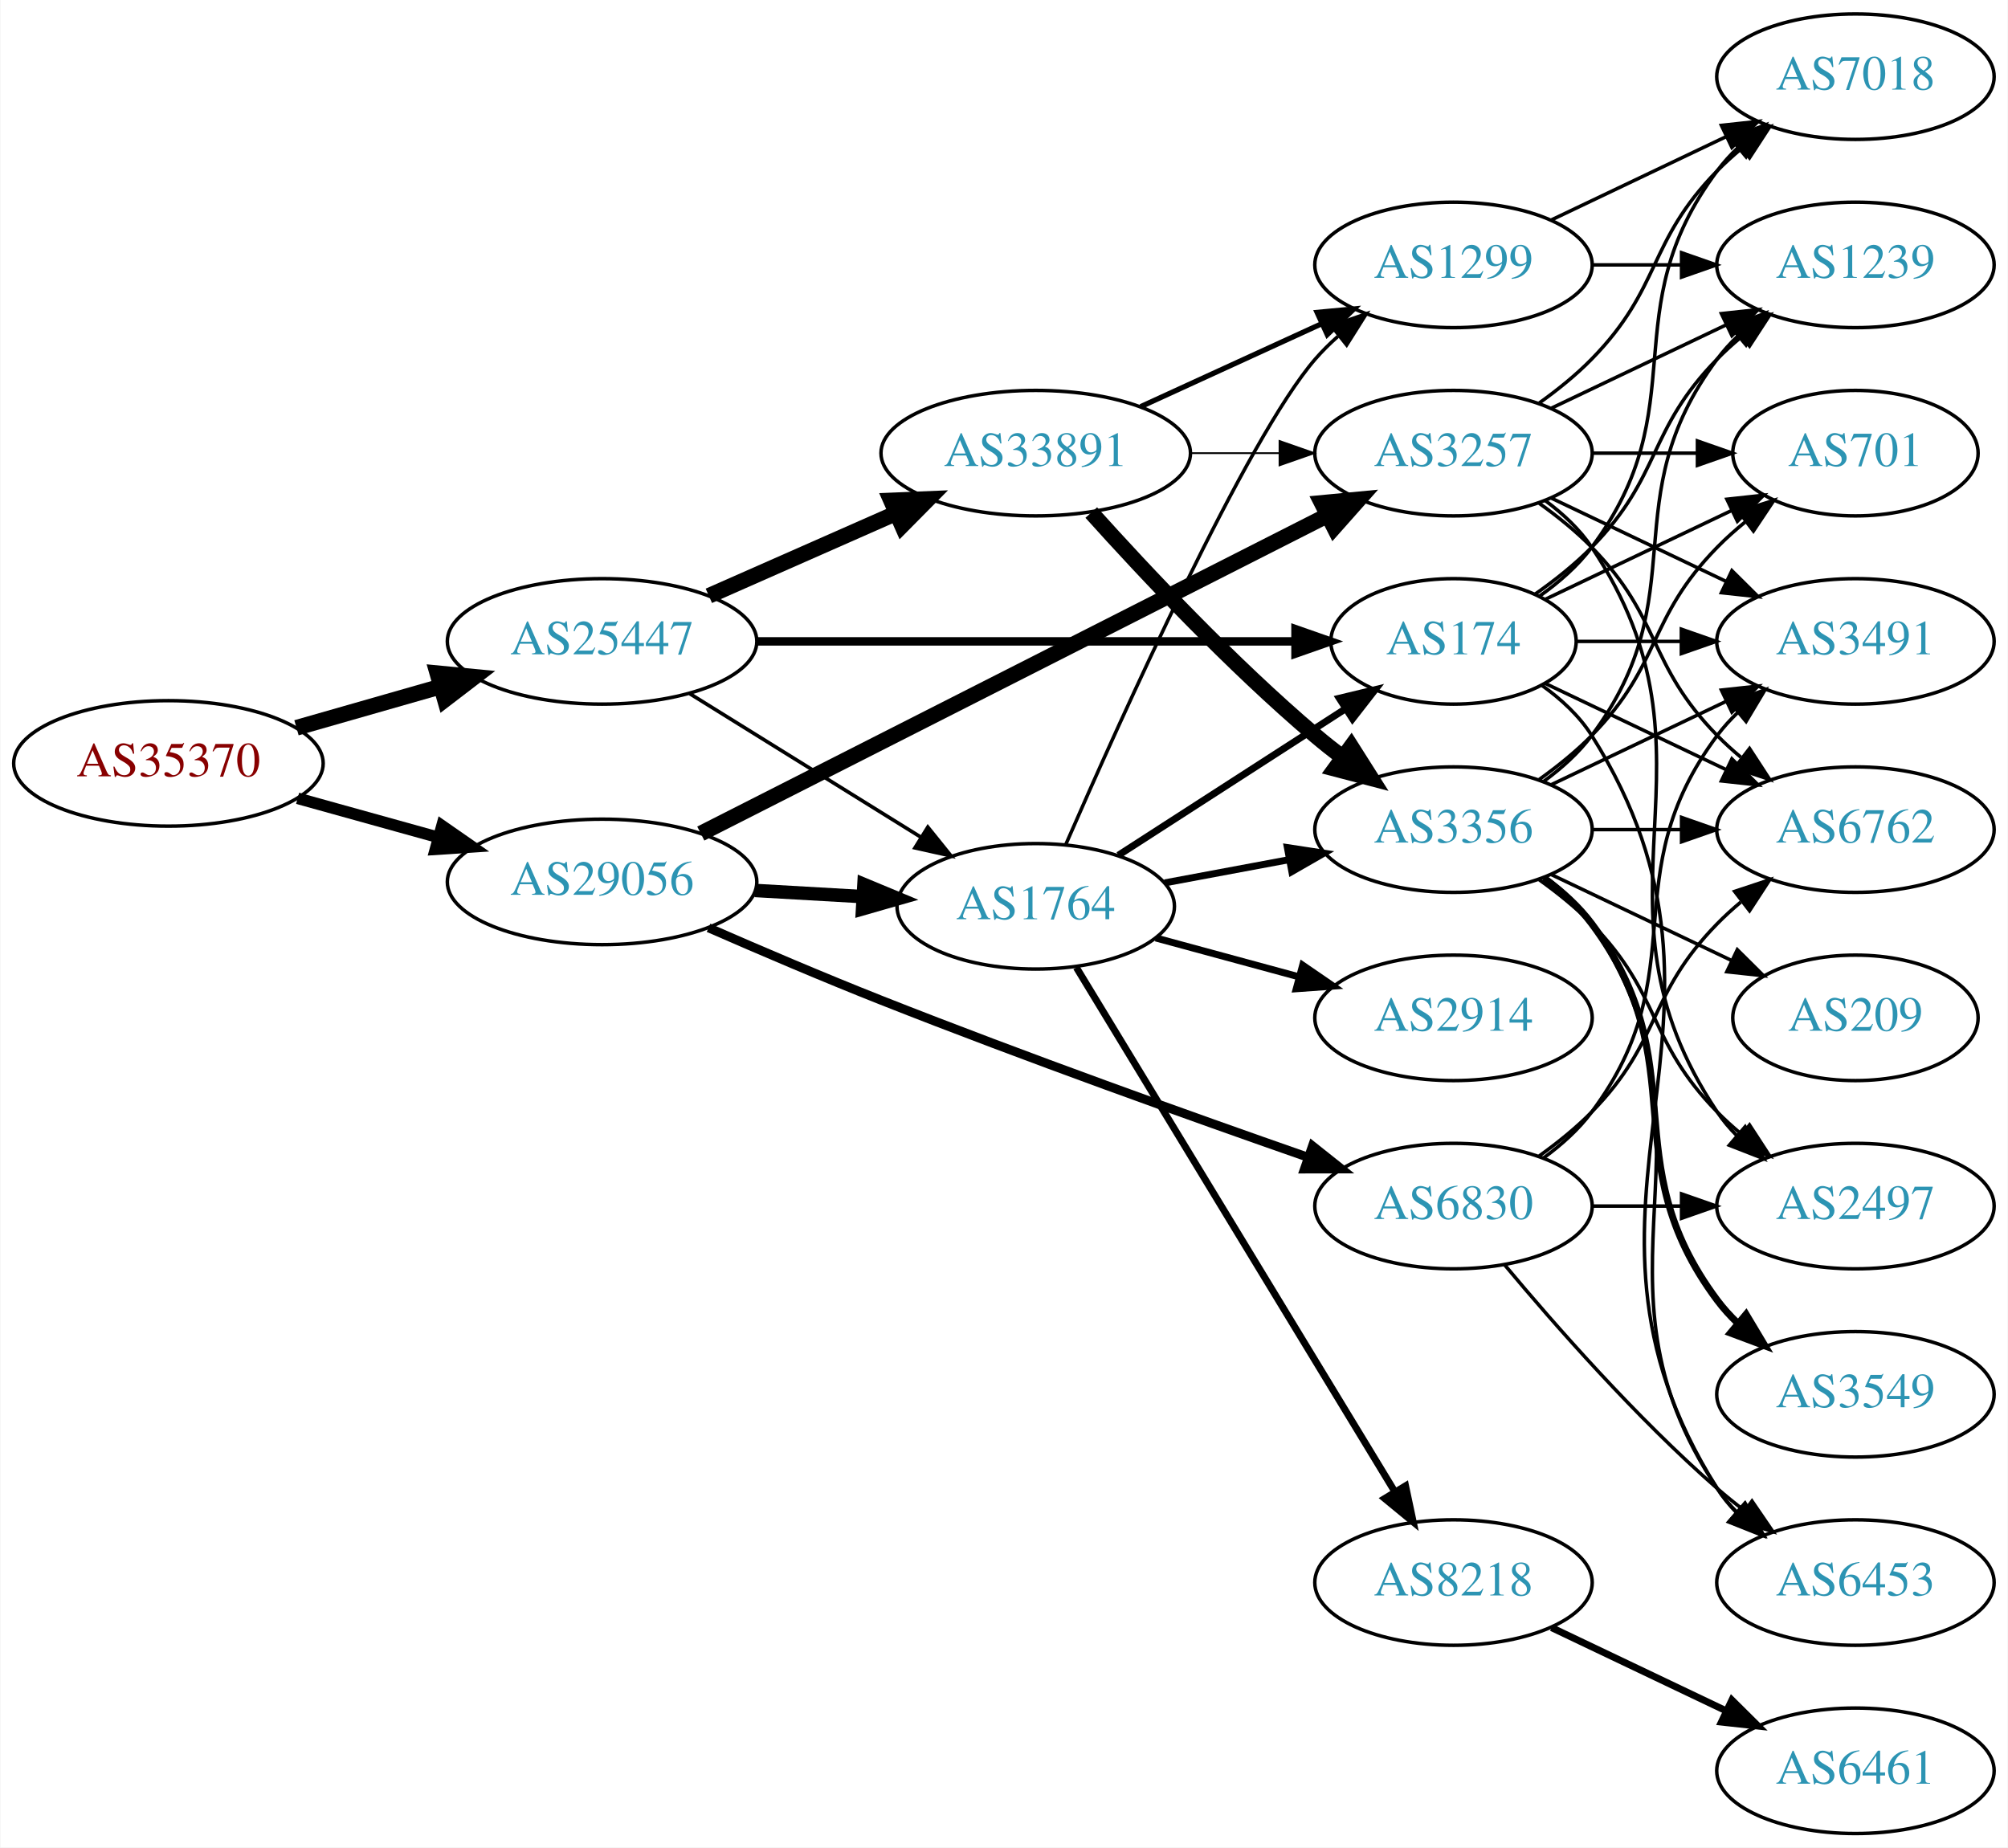
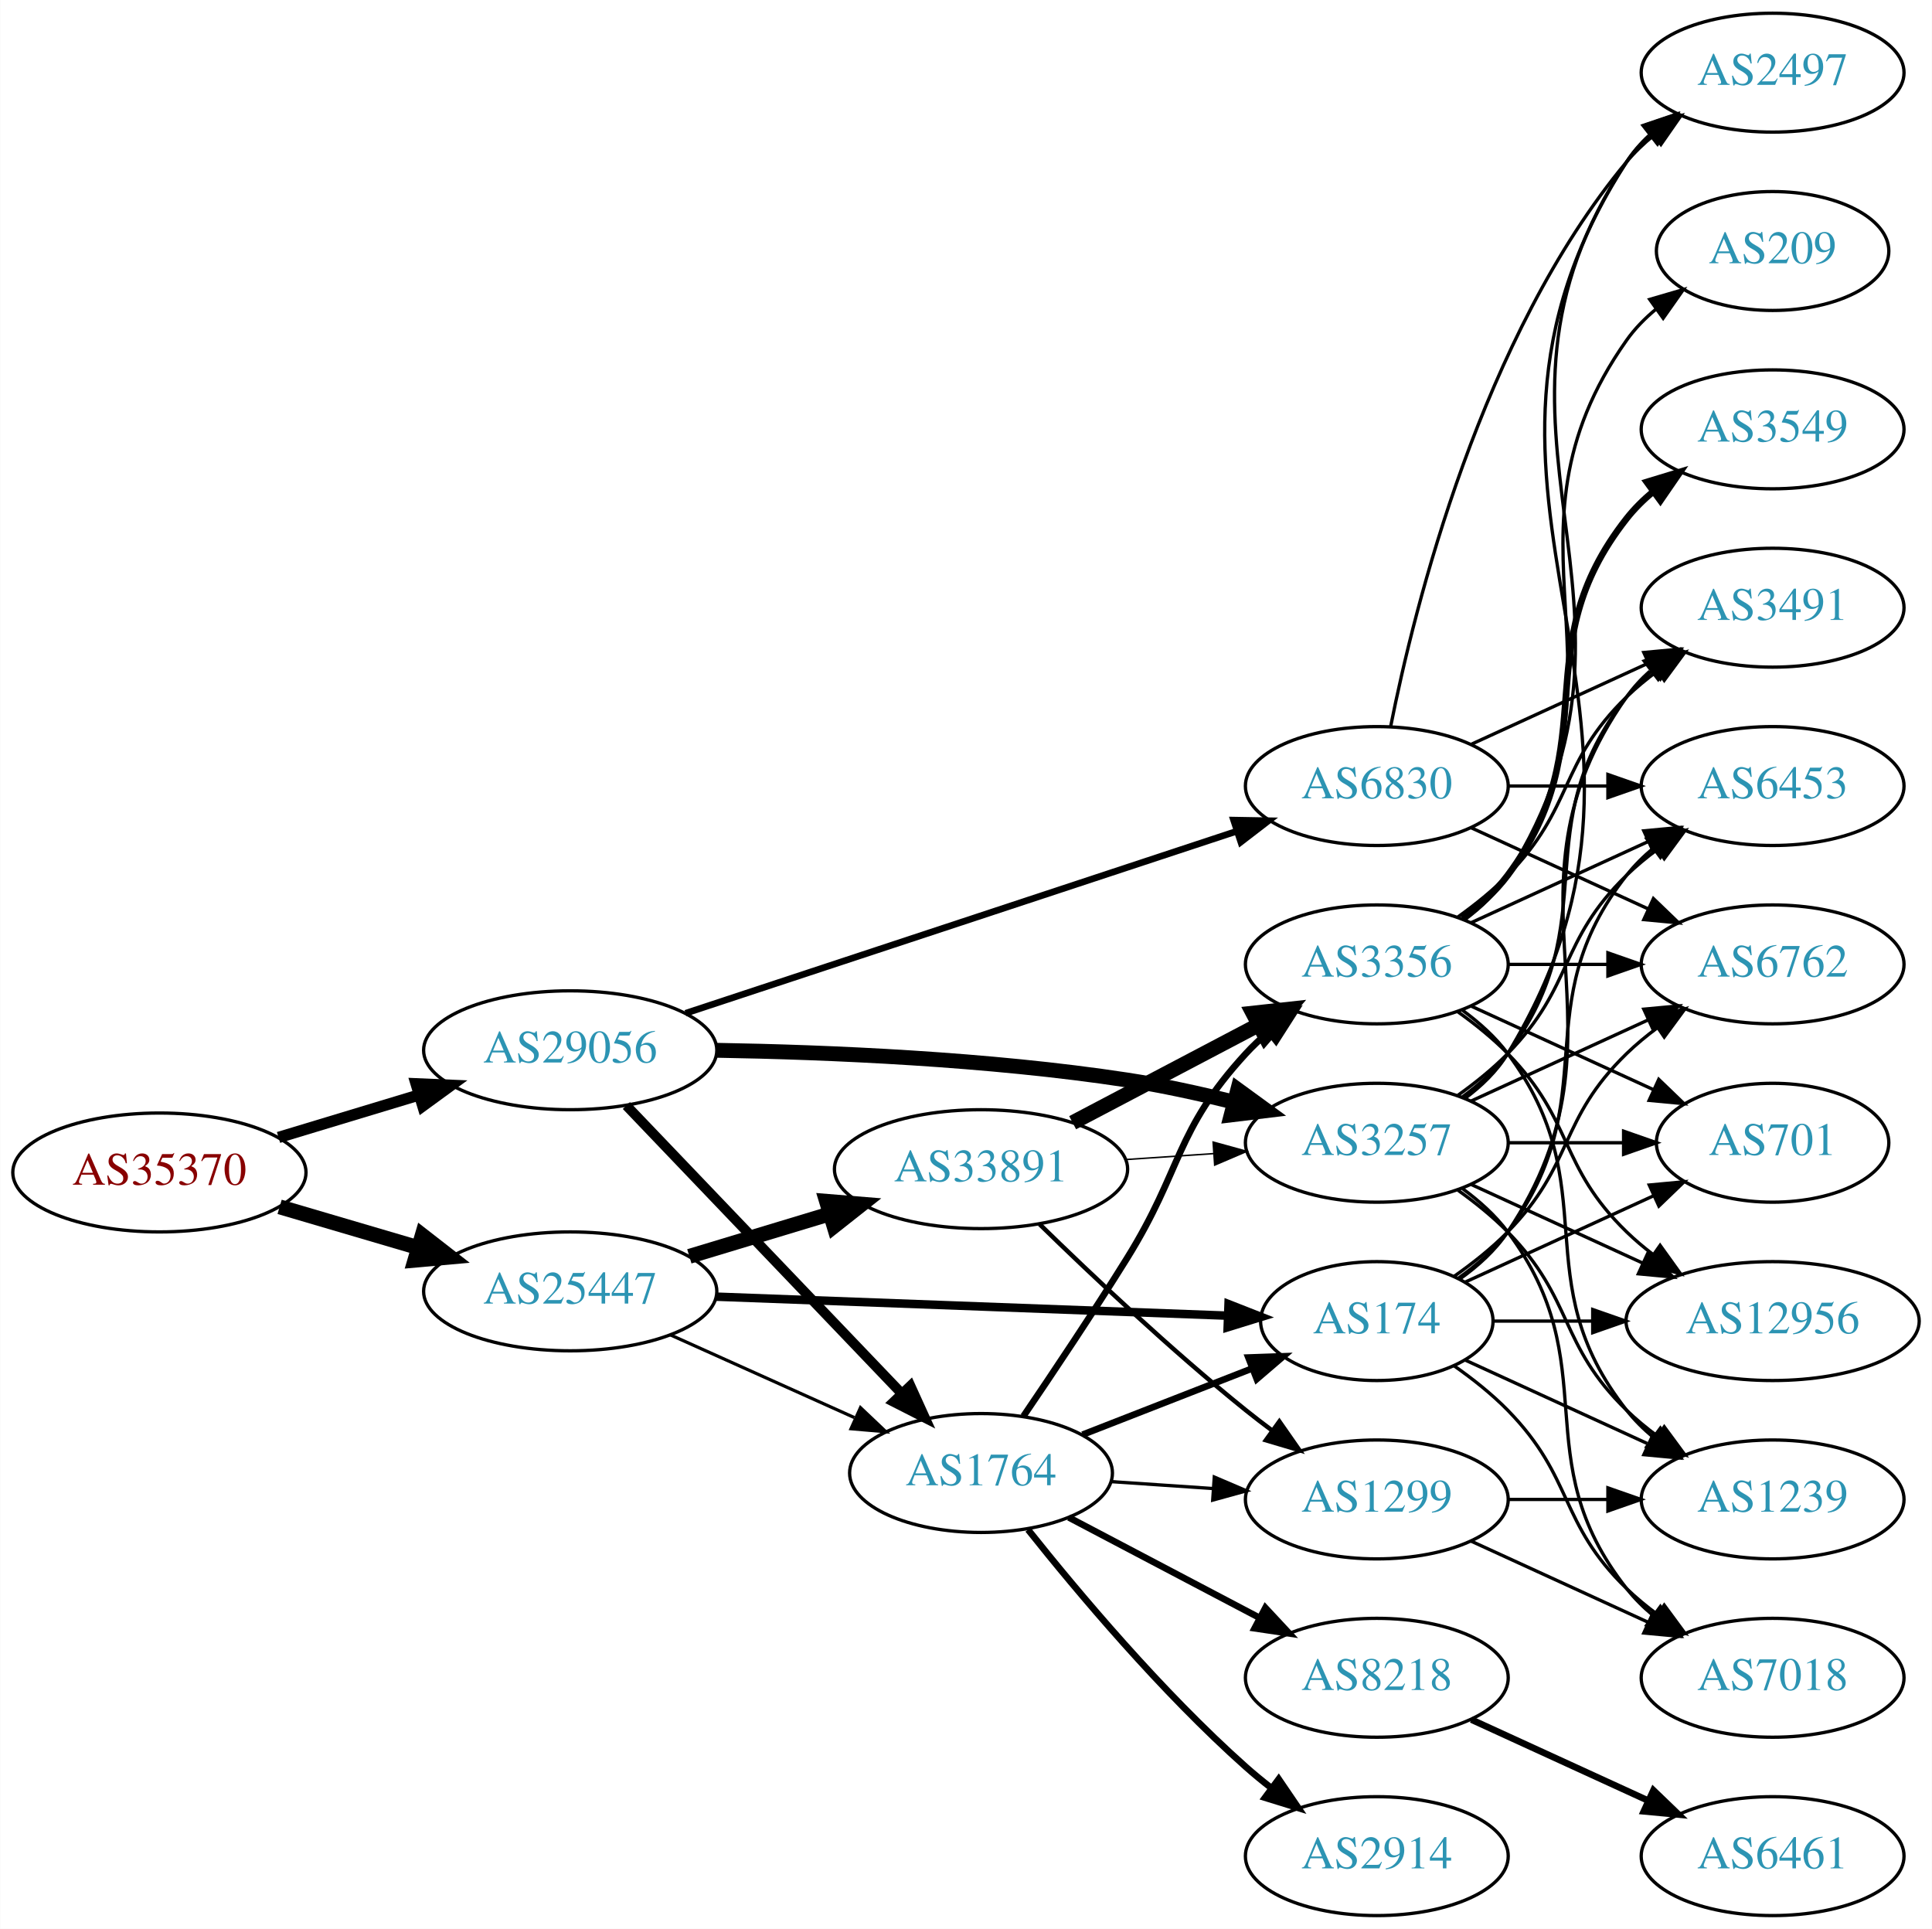
- <svg xmlns="http://www.w3.org/2000/svg" xmlns:xlink="http://www.w3.org/1999/xlink" width="576pt" height="530pt" viewBox="0.00 0.00 575.76 530.00">
-   <g id="graph0" class="graph" transform="scale(1 1) rotate(0) translate(4 526)">
-     <polygon fill="white" stroke="none" points="-4,4 -4,-526 571.762,-526 571.762,4 -4,4" />
+ <svg xmlns="http://www.w3.org/2000/svg" xmlns:xlink="http://www.w3.org/1999/xlink" width="585pt" height="584pt" viewBox="0.00 0.00 584.86 584.00">
+   <g id="graph0" class="graph" transform="scale(1 1) rotate(0) translate(4 580)">
+     <polygon fill="white" stroke="none" points="-4,4 -4,-580 580.862,-580 580.862,4 -4,4" />
    <g id="node1" class="node">
      <g id="a_node1">
        <a xlink:href="/asn/35370" xlink:title="AS35370 ~ AINET-AS [AT]">
-           <ellipse fill="#ffffff" stroke="black" cx="44.196" cy="-307" rx="44.393" ry="18" />
-           <text text-anchor="middle" x="44.196" y="-303.3" font-family="Times,serif" font-size="14.00" fill="#880000">AS35370</text>
+           <ellipse fill="#ffffff" stroke="black" cx="44.196" cy="-225" rx="44.393" ry="18" />
+           <text text-anchor="middle" x="44.196" y="-221.3" font-family="Times,serif" font-size="14.00" fill="#880000">AS35370</text>
        </a>
      </g>
    </g>
    <g id="node2" class="node">
      <g id="a_node2">
        <a xlink:href="/asn/25447" xlink:title="AS25447 ~ Hackl-Str. 1, Object 2, OG2 [AT]">
-           <ellipse fill="#ffffff" stroke="black" cx="168.588" cy="-342" rx="44.393" ry="18" />
-           <text text-anchor="middle" x="168.588" y="-338.3" font-family="Times,serif" font-size="14.00" fill="#2c94b3">AS25447</text>
+           <ellipse fill="#ffffff" stroke="black" cx="168.588" cy="-189" rx="44.393" ry="18" />
+           <text text-anchor="middle" x="168.588" y="-185.3" font-family="Times,serif" font-size="14.00" fill="#2c94b3">AS25447</text>
        </a>
      </g>
    </g>
    <g id="edge1" class="edge">
-       <path fill="none" stroke="black" stroke-width="4.5" d="M80.926,-317.218C93.871,-320.919 108.667,-325.15 122.324,-329.056" />
-       <polygon fill="black" stroke="black" stroke-width="4.5" points="121.328,-332.866 132.026,-331.83 123.494,-325.295 121.328,-332.866" />
+       <path fill="none" stroke="black" stroke-width="4.5" d="M80.597,-214.587C93.663,-210.744 108.65,-206.336 122.462,-202.273" />
+       <polygon fill="black" stroke="black" stroke-width="4.5" points="123.784,-205.989 132.267,-199.389 121.562,-198.434 123.784,-205.989" />
    </g>
    <g id="node3" class="node">
      <g id="a_node3">
        <a xlink:href="/asn/29056" xlink:title="AS29056 ~ Citycom Telekommunikation GmbH [AT]">
-           <ellipse fill="#ffffff" stroke="black" cx="168.588" cy="-273" rx="44.393" ry="18" />
-           <text text-anchor="middle" x="168.588" y="-269.3" font-family="Times,serif" font-size="14.00" fill="#2c94b3">AS29056</text>
+           <ellipse fill="#ffffff" stroke="black" cx="168.588" cy="-262" rx="44.393" ry="18" />
+           <text text-anchor="middle" x="168.588" y="-258.3" font-family="Times,serif" font-size="14.00" fill="#2c94b3">AS29056</text>
        </a>
      </g>
    </g>
    <g id="edge2" class="edge">
-       <path fill="none" stroke="black" stroke-width="3.326" d="M81.256,-296.983C93.842,-293.486 108.146,-289.513 121.44,-285.82" />
-       <polygon fill="black" stroke="black" stroke-width="3.326" points="122.665,-289.112 131.363,-283.063 120.791,-282.367 122.665,-289.112" />
+       <path fill="none" stroke="black" stroke-width="3.42" d="M80.269,-235.603C93.456,-239.589 108.636,-244.178 122.601,-248.4" />
+       <polygon fill="black" stroke="black" stroke-width="3.42" points="121.925,-251.852 132.51,-251.396 123.951,-245.152 121.925,-251.852" />
    </g>
    <g id="node4" class="node">
      <g id="a_node4">
-         <a xlink:href="/asn/174" xlink:title="AS174 ~ Cogent Communications [US]">
-           <ellipse fill="#ffffff" stroke="black" cx="412.823" cy="-342" rx="35.194" ry="18" />
-           <text text-anchor="middle" x="412.823" y="-338.3" font-family="Times,serif" font-size="14.00" fill="#2c94b3">AS174</text>
+         <a xlink:href="/asn/33891" xlink:title="AS33891 ~ CORE-BACKBONE GMBH GLOBAL NETWORK [DE]">
+           <ellipse fill="#ffffff" stroke="black" cx="292.98" cy="-226" rx="44.393" ry="18" />
+           <text text-anchor="middle" x="292.98" y="-222.3" font-family="Times,serif" font-size="14.00" fill="#2c94b3">AS33891</text>
        </a>
      </g>
    </g>
    <g id="edge3" class="edge">
-       <path fill="none" stroke="black" stroke-width="2.423" d="M212.895,-342C256.486,-342 323.395,-342 367.384,-342" />
-       <polygon fill="black" stroke="black" stroke-width="2.423" points="367.498,-345.5 377.498,-342 367.498,-338.5 367.498,-345.5" />
+       <path fill="none" stroke="black" stroke-width="4.5" d="M204.661,-199.603C217.848,-203.589 233.028,-208.178 246.994,-212.4" />
+       <polygon fill="black" stroke="black" stroke-width="4.5" points="246.191,-216.271 256.903,-215.396 248.47,-208.733 246.191,-216.271" />
    </g>
    <g id="node5" class="node">
      <g id="a_node5">
-         <a xlink:href="/asn/33891" xlink:title="AS33891 ~ CORE-BACKBONE GMBH GLOBAL NETWORK [DE]">
-           <ellipse fill="#ffffff" stroke="black" cx="292.98" cy="-396" rx="44.393" ry="18" />
-           <text text-anchor="middle" x="292.98" y="-392.3" font-family="Times,serif" font-size="14.00" fill="#2c94b3">AS33891</text>
+         <a xlink:href="/asn/174" xlink:title="AS174 ~ Cogent Communications [US]">
+           <ellipse fill="#ffffff" stroke="black" cx="412.823" cy="-180" rx="35.194" ry="18" />
+           <text text-anchor="middle" x="412.823" y="-176.3" font-family="Times,serif" font-size="14.00" fill="#2c94b3">AS174</text>
        </a>
      </g>
    </g>
    <g id="edge4" class="edge">
-       <path fill="none" stroke="black" stroke-width="4.5" d="M199.216,-355.072C215.333,-362.183 235.473,-371.069 252.865,-378.742" />
-       <polygon fill="black" stroke="black" stroke-width="4.5" points="251.463,-382.427 262.201,-382.861 254.642,-375.222 251.463,-382.427" />
+       <path fill="none" stroke="black" stroke-width="2.571" d="M212.616,-187.401C256.291,-185.779 323.582,-183.279 367.66,-181.641" />
+       <polygon fill="black" stroke="black" stroke-width="2.571" points="367.927,-185.133 377.79,-181.264 367.667,-178.138 367.927,-185.133" />
    </g>
    <g id="node6" class="node">
      <g id="a_node6">
        <a xlink:href="/asn/1764" xlink:title="AS1764 ~ NEXTLAYER-AS [AT]">
-           <ellipse fill="#ffffff" stroke="black" cx="292.98" cy="-266" rx="39.794" ry="18" />
-           <text text-anchor="middle" x="292.98" y="-262.3" font-family="Times,serif" font-size="14.00" fill="#2c94b3">AS1764</text>
+           <ellipse fill="#ffffff" stroke="black" cx="292.98" cy="-134" rx="39.794" ry="18" />
+           <text text-anchor="middle" x="292.98" y="-130.3" font-family="Times,serif" font-size="14.00" fill="#2c94b3">AS1764</text>
        </a>
      </g>
    </g>
    <g id="edge5" class="edge">
-       <path fill="none" stroke="black" stroke-width="1.038" d="M193.769,-326.985C212.703,-315.228 239.209,-298.769 259.913,-285.912" />
-       <polygon fill="black" stroke="black" stroke-width="1.038" points="262.031,-288.717 268.68,-280.468 258.339,-282.77 262.031,-288.717" />
-     </g>
-     <g id="edge32" class="edge">
-       <path fill="none" stroke="black" stroke-width="3.857" d="M212.395,-270.552C222.425,-269.978 233.182,-269.363 243.442,-268.776" />
-       <polygon fill="black" stroke="black" stroke-width="3.857" points="243.707,-272.267 253.491,-268.201 243.307,-265.278 243.707,-272.267" />
-     </g>
-     <g id="node15" class="node">
-       <g id="a_node15">
+       <path fill="none" stroke="black" stroke-width="0.964" d="M198.904,-175.826C215.612,-168.318 236.718,-158.834 254.606,-150.795" />
+       <polygon fill="black" stroke="black" stroke-width="0.964" points="256.478,-153.791 264.165,-146.5 253.609,-147.406 256.478,-153.791" />
+     </g>
+     <g id="edge34" class="edge">
+       <path fill="none" stroke="black" stroke-width="3" d="M185.589,-245.266C206.846,-223.035 244.542,-183.612 268.883,-158.155" />
+       <polygon fill="black" stroke="black" stroke-width="3" points="271.595,-160.384 275.976,-150.738 266.535,-155.547 271.595,-160.384" />
+     </g>
+     <g id="node9" class="node">
+       <g id="a_node9">
        <a xlink:href="/asn/3257" xlink:title="AS3257 ~ GTT [DE]">
-           <ellipse fill="#ffffff" stroke="black" cx="412.823" cy="-396" rx="39.794" ry="18" />
-           <text text-anchor="middle" x="412.823" y="-392.3" font-family="Times,serif" font-size="14.00" fill="#2c94b3">AS3257</text>
+           <ellipse fill="#ffffff" stroke="black" cx="412.823" cy="-234" rx="39.794" ry="18" />
+           <text text-anchor="middle" x="412.823" y="-230.3" font-family="Times,serif" font-size="14.00" fill="#2c94b3">AS3257</text>
        </a>
      </g>
    </g>
    <g id="edge33" class="edge">
-       <path fill="none" stroke="black" stroke-width="4.5" d="M196.905,-286.871C240.984,-309.253 327.773,-353.322 376.496,-378.062" />
-       <polygon fill="black" stroke="black" stroke-width="4.5" points="375.01,-381.723 385.709,-382.74 378.575,-374.702 375.01,-381.723" />
-     </g>
-     <g id="node22" class="node">
-       <g id="a_node22">
+       <path fill="none" stroke="black" stroke-width="4.5" d="M212.88,-261.992C246.861,-261.429 295.267,-259.396 337.176,-253 347.796,-251.379 359.1,-248.905 369.614,-246.272" />
+       <polygon fill="black" stroke="black" stroke-width="4.5" points="370.72,-250.053 379.405,-243.722 368.735,-242.433 370.72,-250.053" />
+     </g>
+     <g id="node23" class="node">
+       <g id="a_node23">
        <a xlink:href="/asn/6830" xlink:title="AS6830 ~ LGI-UPC [AT]">
-           <ellipse fill="#ffffff" stroke="black" cx="412.823" cy="-180" rx="39.794" ry="18" />
-           <text text-anchor="middle" x="412.823" y="-176.3" font-family="Times,serif" font-size="14.00" fill="#2c94b3">AS6830</text>
-         </a>
-       </g>
-     </g>
-     <g id="edge31" class="edge">
-       <path fill="none" stroke="black" stroke-width="2.571" d="M199.128,-259.833C213.948,-253.351 232.225,-245.544 248.784,-239 290.011,-222.707 337.759,-205.635 370.882,-194.072" />
-       <polygon fill="black" stroke="black" stroke-width="2.571" points="372.374,-197.259 380.669,-190.667 370.074,-190.647 372.374,-197.259" />
+           <ellipse fill="#ffffff" stroke="black" cx="412.823" cy="-342" rx="39.794" ry="18" />
+           <text text-anchor="middle" x="412.823" y="-338.3" font-family="Times,serif" font-size="14.00" fill="#2c94b3">AS6830</text>
+         </a>
+       </g>
+     </g>
+     <g id="edge35" class="edge">
+       <path fill="none" stroke="black" stroke-width="2" d="M203.525,-273.208C247.287,-287.661 323.352,-312.782 370.453,-328.337" />
+       <polygon fill="black" stroke="black" stroke-width="2" points="369.449,-331.692 380.042,-331.504 371.644,-325.045 369.449,-331.692" />
    </g>
    <g id="node7" class="node">
      <g id="a_node7">
-         <a xlink:href="/asn/6762" xlink:title="AS6762 ~ TELECOM ITALIA SPARKLE S.p.A. [IT]">
-           <ellipse fill="#ffffff" stroke="black" cx="528.116" cy="-288" rx="39.794" ry="18" />
-           <text text-anchor="middle" x="528.116" y="-284.3" font-family="Times,serif" font-size="14.00" fill="#2c94b3">AS6762</text>
+         <a xlink:href="/asn/3356" xlink:title="AS3356 ~ Level 3 Parent, LLC [US]">
+           <ellipse fill="#ffffff" stroke="black" cx="412.823" cy="-288" rx="39.794" ry="18" />
+           <text text-anchor="middle" x="412.823" y="-284.3" font-family="Times,serif" font-size="14.00" fill="#2c94b3">AS3356</text>
        </a>
      </g>
    </g>
    <g id="edge6" class="edge">
-       <path fill="none" stroke="black" d="M439.248,-329.881C454.551,-322.587 474.274,-313.186 491.156,-305.14" />
-       <polygon fill="black" stroke="black" points="492.675,-308.293 500.196,-300.831 489.663,-301.974 492.675,-308.293" />
+       <path fill="none" stroke="black" stroke-width="4.5" d="M320.721,-240.069C337.375,-248.831 358.977,-260.197 376.966,-269.661" />
+       <polygon fill="black" stroke="black" stroke-width="4.5" points="375.315,-273.241 385.998,-274.413 378.982,-266.272 375.315,-273.241" />
    </g>
    <g id="node8" class="node">
      <g id="a_node8">
-         <a xlink:href="/asn/1239" xlink:title="AS1239 ~ Sprint [US]">
-           <ellipse fill="#ffffff" stroke="black" cx="528.116" cy="-450" rx="39.794" ry="18" />
-           <text text-anchor="middle" x="528.116" y="-446.3" font-family="Times,serif" font-size="14.00" fill="#2c94b3">AS1239</text>
+         <a xlink:href="/asn/1299" xlink:title="AS1299 ~ Telia Carrier [EU]">
+           <ellipse fill="#ffffff" stroke="black" cx="412.823" cy="-126" rx="39.794" ry="18" />
+           <text text-anchor="middle" x="412.823" y="-122.3" font-family="Times,serif" font-size="14.00" fill="#2c94b3">AS1299</text>
        </a>
      </g>
    </g>
    <g id="edge7" class="edge">
-       <path fill="none" stroke="black" d="M436.206,-355.532C441.848,-359.49 447.661,-364.086 452.469,-369 472.642,-389.617 468.297,-402.383 488.469,-423 490.562,-425.139 492.846,-427.218 495.222,-429.21" />
-       <polygon fill="black" stroke="black" points="493.466,-432.275 503.522,-435.611 497.741,-426.732 493.466,-432.275" />
-     </g>
-     <g id="node9" class="node">
-       <g id="a_node9">
-         <a xlink:href="/asn/701" xlink:title="AS701 ~ UUNET [US]">
-           <ellipse fill="#ffffff" stroke="black" cx="528.116" cy="-396" rx="35.194" ry="18" />
-           <text text-anchor="middle" x="528.116" y="-392.3" font-family="Times,serif" font-size="14.00" fill="#2c94b3">AS701</text>
-         </a>
-       </g>
+       <path fill="none" stroke="black" stroke-width="1.35" d="M310.688,-209.359C326.321,-194.093 350.59,-171.163 373.176,-153 375.728,-150.948 378.425,-148.879 381.161,-146.847" />
+       <polygon fill="black" stroke="black" stroke-width="1.35" points="383.314,-149.609 389.375,-140.92 379.218,-143.933 383.314,-149.609" />
    </g>
    <g id="edge8" class="edge">
-       <path fill="none" stroke="black" d="M439.248,-354.119C454.991,-361.622 475.413,-371.356 492.606,-379.551" />
-       <polygon fill="black" stroke="black" points="491.243,-382.779 501.776,-383.922 494.255,-376.46 491.243,-382.779" />
-     </g>
-     <g id="node10" class="node">
-       <g id="a_node10">
-         <a xlink:href="/asn/7018" xlink:title="AS7018 ~ AT&amp;T Services, Inc. [US]">
-           <ellipse fill="#ffffff" stroke="black" cx="528.116" cy="-504" rx="39.794" ry="18" />
-           <text text-anchor="middle" x="528.116" y="-500.3" font-family="Times,serif" font-size="14.00" fill="#2c94b3">AS7018</text>
-         </a>
-       </g>
-     </g>
-     <g id="edge9" class="edge">
-       <path fill="none" stroke="black" d="M437.549,-355.011C443.046,-358.919 448.454,-363.622 452.469,-369 482.741,-409.542 458.198,-436.458 488.469,-477 490.214,-479.336 492.221,-481.545 494.385,-483.617" />
-       <polygon fill="black" stroke="black" points="492.262,-486.405 502.185,-490.118 496.744,-481.027 492.262,-486.405" />
+       <path fill="none" stroke="black" stroke-width="0.45" d="M336.858,-228.911C345.466,-229.495 354.569,-230.113 363.353,-230.709" />
+       <polygon fill="black" stroke="black" stroke-width="0.45" points="363.253,-234.211 373.467,-231.396 363.727,-227.227 363.253,-234.211" />
    </g>
    <g id="node11" class="node">
      <g id="a_node11">
        <a xlink:href="/asn/3491" xlink:title="AS3491 ~ PCCW Global, Inc. [US]">
-           <ellipse fill="#ffffff" stroke="black" cx="528.116" cy="-342" rx="39.794" ry="18" />
-           <text text-anchor="middle" x="528.116" y="-338.3" font-family="Times,serif" font-size="14.00" fill="#2c94b3">AS3491</text>
-         </a>
-       </g>
-     </g>
-     <g id="edge10" class="edge">
-       <path fill="none" stroke="black" d="M448.122,-342C457.499,-342 467.85,-342 477.884,-342" />
-       <polygon fill="black" stroke="black" points="478.173,-345.5 488.173,-342 478.173,-338.5 478.173,-345.5" />
-     </g>
-     <g id="node12" class="node">
-       <g id="a_node12">
-         <a xlink:href="/asn/6453" xlink:title="AS6453 ~ TATA COMMUNICATIONS (AMERICA) INC [US]">
-           <ellipse fill="#ffffff" stroke="black" cx="528.116" cy="-72" rx="39.794" ry="18" />
-           <text text-anchor="middle" x="528.116" y="-68.3" font-family="Times,serif" font-size="14.00" fill="#2c94b3">AS6453</text>
-         </a>
-       </g>
-     </g>
-     <g id="edge11" class="edge">
-       <path fill="none" stroke="black" d="M438.149,-329.402C443.634,-325.485 448.887,-320.675 452.469,-315 504.419,-232.7 436.52,-181.3 488.469,-99 490.026,-96.534 491.897,-94.232 493.966,-92.095" />
-       <polygon fill="black" stroke="black" points="496.336,-94.673 501.59,-85.472 491.745,-89.389 496.336,-94.673" />
+           <ellipse fill="#ffffff" stroke="black" cx="532.666" cy="-396" rx="39.794" ry="18" />
+           <text text-anchor="middle" x="532.666" y="-392.3" font-family="Times,serif" font-size="14.00" fill="#2c94b3">AS3491</text>
+         </a>
+       </g>
+     </g>
+     <g id="edge23" class="edge">
+       <path fill="none" stroke="black" d="M437.941,-192.734C443.43,-196.648 448.736,-201.423 452.469,-207 493.494,-268.294 445.89,-308.775 488.469,-369 490.461,-371.816 492.848,-374.401 495.464,-376.76" />
+       <polygon fill="black" stroke="black" points="493.763,-379.865 503.832,-383.162 498.016,-374.306 493.763,-379.865" />
    </g>
    <g id="node13" class="node">
      <g id="a_node13">
-         <a xlink:href="/asn/1299" xlink:title="AS1299 ~ Telia Carrier [EU]">
-           <ellipse fill="#ffffff" stroke="black" cx="412.823" cy="-450" rx="39.794" ry="18" />
-           <text text-anchor="middle" x="412.823" y="-446.3" font-family="Times,serif" font-size="14.00" fill="#2c94b3">AS1299</text>
-         </a>
-       </g>
-     </g>
-     <g id="edge12" class="edge">
-       <path fill="none" stroke="black" stroke-width="1.5" d="M323.11,-409.348C338.721,-416.502 358.119,-425.391 374.791,-433.03" />
-       <polygon fill="black" stroke="black" stroke-width="1.5" points="373.694,-436.378 384.243,-437.362 376.61,-430.014 373.694,-436.378" />
+         <a xlink:href="/asn/701" xlink:title="AS701 ~ UUNET [US]">
+           <ellipse fill="#ffffff" stroke="black" cx="532.666" cy="-234" rx="35.194" ry="18" />
+           <text text-anchor="middle" x="532.666" y="-230.3" font-family="Times,serif" font-size="14.00" fill="#2c94b3">AS701</text>
+         </a>
+       </g>
+     </g>
+     <g id="edge19" class="edge">
+       <path fill="none" stroke="black" d="M439.684,-191.851C456.416,-199.518 478.406,-209.594 496.689,-217.972" />
+       <polygon fill="black" stroke="black" points="495.316,-221.193 505.865,-222.177 498.232,-214.829 495.316,-221.193" />
    </g>
    <g id="node14" class="node">
      <g id="a_node14">
-         <a xlink:href="/asn/3356" xlink:title="AS3356 ~ Level 3 Parent, LLC [US]">
-           <ellipse fill="#ffffff" stroke="black" cx="412.823" cy="-288" rx="39.794" ry="18" />
-           <text text-anchor="middle" x="412.823" y="-284.3" font-family="Times,serif" font-size="14.00" fill="#2c94b3">AS3356</text>
-         </a>
-       </g>
-     </g>
-     <g id="edge13" class="edge">
-       <path fill="none" stroke="black" stroke-width="4.5" d="M308.913,-378.956C324.239,-361.903 349.175,-335.35 373.176,-315 375.674,-312.883 378.334,-310.768 381.045,-308.707" />
-       <polygon fill="black" stroke="black" stroke-width="4.5" points="383.47,-311.812 389.222,-302.734 378.824,-305.453 383.47,-311.812" />
-     </g>
-     <g id="edge14" class="edge">
-       <path fill="none" stroke="black" stroke-width="0.5" d="M337.191,-396C345.504,-396 354.267,-396 362.749,-396" />
-       <polygon fill="black" stroke="black" stroke-width="0.5" points="362.908,-399.5 372.908,-396 362.908,-392.5 362.908,-399.5" />
-     </g>
-     <g id="edge26" class="edge">
-       <path fill="none" stroke="black" stroke-width="2" d="M316.702,-280.654C335.229,-292.602 361.552,-309.579 381.812,-322.645" />
-       <polygon fill="black" stroke="black" stroke-width="2" points="380.062,-325.681 390.363,-328.16 383.856,-319.799 380.062,-325.681" />
-     </g>
-     <g id="edge28" class="edge">
-       <path fill="none" stroke="black" d="M301.643,-283.828C317.385,-319.963 353.532,-400.334 373.176,-423 375.136,-425.261 377.325,-427.428 379.636,-429.48" />
-       <polygon fill="black" stroke="black" points="377.813,-432.502 387.818,-435.989 382.172,-427.024 377.813,-432.502" />
-     </g>
-     <g id="edge29" class="edge">
-       <path fill="none" stroke="black" stroke-width="2" d="M329.977,-272.72C341.18,-274.812 353.694,-277.148 365.499,-279.352" />
-       <polygon fill="black" stroke="black" stroke-width="2" points="365.168,-282.85 375.64,-281.245 366.453,-275.969 365.168,-282.85" />
+         <a xlink:href="/asn/12956" xlink:title="AS12956 ~ TELXIUS [ES]">
+           <ellipse fill="#ffffff" stroke="black" cx="532.666" cy="-180" rx="44.393" ry="18" />
+           <text text-anchor="middle" x="532.666" y="-176.3" font-family="Times,serif" font-size="14.00" fill="#2c94b3">AS12956</text>
+         </a>
+       </g>
+     </g>
+     <g id="edge22" class="edge">
+       <path fill="none" stroke="black" d="M448.225,-180C457.6,-180 467.983,-180 478.149,-180" />
+       <polygon fill="black" stroke="black" points="478.199,-183.5 488.199,-180 478.198,-176.5 478.199,-183.5" />
+     </g>
+     <g id="node16" class="node">
+       <g id="a_node16">
+         <a xlink:href="/asn/6453" xlink:title="AS6453 ~ TATA COMMUNICATIONS (AMERICA) INC [US]">
+           <ellipse fill="#ffffff" stroke="black" cx="532.666" cy="-342" rx="39.794" ry="18" />
+           <text text-anchor="middle" x="532.666" y="-338.3" font-family="Times,serif" font-size="14.00" fill="#2c94b3">AS6453</text>
+         </a>
+       </g>
+     </g>
+     <g id="edge24" class="edge">
+       <path fill="none" stroke="black" d="M437.549,-193.011C443.046,-196.919 448.454,-201.622 452.469,-207 482.741,-247.542 457.171,-275.246 488.469,-315 490.794,-317.953 493.538,-320.67 496.497,-323.147" />
+       <polygon fill="black" stroke="black" points="494.557,-326.064 504.694,-329.145 498.69,-320.415 494.557,-326.064" />
+     </g>
+     <g id="node17" class="node">
+       <g id="a_node17">
+         <a xlink:href="/asn/1239" xlink:title="AS1239 ~ Sprint [US]">
+           <ellipse fill="#ffffff" stroke="black" cx="532.666" cy="-126" rx="39.794" ry="18" />
+           <text text-anchor="middle" x="532.666" y="-122.3" font-family="Times,serif" font-size="14.00" fill="#2c94b3">AS1239</text>
+         </a>
+       </g>
+     </g>
+     <g id="edge18" class="edge">
+       <path fill="none" stroke="black" d="M439.684,-168.149C455.805,-160.762 476.807,-151.138 494.672,-142.952" />
+       <polygon fill="black" stroke="black" points="496.591,-145.923 504.224,-138.575 493.675,-139.559 496.591,-145.923" />
+     </g>
+     <g id="node18" class="node">
+       <g id="a_node18">
+         <a xlink:href="/asn/6762" xlink:title="AS6762 ~ TELECOM ITALIA SPARKLE S.p.A. [IT]">
+           <ellipse fill="#ffffff" stroke="black" cx="532.666" cy="-288" rx="39.794" ry="18" />
+           <text text-anchor="middle" x="532.666" y="-284.3" font-family="Times,serif" font-size="14.00" fill="#2c94b3">AS6762</text>
+         </a>
+       </g>
+     </g>
+     <g id="edge20" class="edge">
+       <path fill="none" stroke="black" d="M436.206,-193.532C441.848,-197.49 447.661,-202.086 452.469,-207 472.642,-227.617 467.776,-240.906 488.469,-261 491.315,-263.763 494.488,-266.386 497.789,-268.834" />
+       <polygon fill="black" stroke="black" points="495.905,-271.786 506.136,-274.538 499.854,-266.006 495.905,-271.786" />
    </g>
    <g id="node19" class="node">
      <g id="a_node19">
+         <a xlink:href="/asn/7018" xlink:title="AS7018 ~ AT&amp;T Services, Inc. [US]">
+           <ellipse fill="#ffffff" stroke="black" cx="532.666" cy="-72" rx="39.794" ry="18" />
+           <text text-anchor="middle" x="532.666" y="-68.3" font-family="Times,serif" font-size="14.00" fill="#2c94b3">AS7018</text>
+         </a>
+       </g>
+     </g>
+     <g id="edge21" class="edge">
+       <path fill="none" stroke="black" d="M436.206,-166.468C441.848,-162.51 447.661,-157.914 452.469,-153 472.642,-132.383 467.776,-119.094 488.469,-99 491.315,-96.237 494.488,-93.614 497.789,-91.166" />
+       <polygon fill="black" stroke="black" points="499.854,-93.993 506.136,-85.462 495.905,-88.214 499.854,-93.993" />
+     </g>
+     <g id="edge27" class="edge">
+       <path fill="none" stroke="black" stroke-width="2" d="M323.717,-145.608C339.334,-151.704 358.611,-159.229 375.148,-165.684" />
+       <polygon fill="black" stroke="black" stroke-width="2" points="373.931,-168.966 384.519,-169.342 376.476,-162.445 373.931,-168.966" />
+     </g>
+     <g id="edge28" class="edge">
+       <path fill="none" stroke="black" stroke-width="2" d="M305.819,-151.196C314.666,-164.192 326.945,-182.546 337.176,-199 354.002,-226.059 351.608,-237.545 373.176,-261 375.202,-263.203 377.437,-265.327 379.781,-267.35" />
+       <polygon fill="black" stroke="black" stroke-width="2" points="377.991,-270.394 388.021,-273.808 382.309,-264.885 377.991,-270.394" />
+     </g>
+     <g id="edge29" class="edge">
+       <path fill="none" stroke="black" d="M332.24,-131.403C342.12,-130.732 352.886,-130.001 363.216,-129.3" />
+       <polygon fill="black" stroke="black" points="363.612,-132.781 373.352,-128.612 363.137,-125.797 363.612,-132.781" />
+     </g>
+     <g id="node20" class="node">
+       <g id="a_node20">
        <a xlink:href="/asn/8218" xlink:title="AS8218 ~ legacy Neotelecoms [FR]">
          <ellipse fill="#ffffff" stroke="black" cx="412.823" cy="-72" rx="39.794" ry="18" />
          <text text-anchor="middle" x="412.823" y="-68.3" font-family="Times,serif" font-size="14.00" fill="#2c94b3">AS8218</text>
        </a>
      </g>
    </g>
    <g id="edge25" class="edge">
-       <path fill="none" stroke="black" stroke-width="2" d="M304.646,-248.442C325.461,-214.175 371.587,-138.24 395.983,-98.077" />
-       <polygon fill="black" stroke="black" stroke-width="2" points="399.066,-99.743 401.266,-89.379 393.083,-96.109 399.066,-99.743" />
-     </g>
-     <g id="node20" class="node">
-       <g id="a_node20">
-         <a xlink:href="/asn/2914" xlink:title="AS2914 ~ NTT America, Inc. [US]">
-           <ellipse fill="#ffffff" stroke="black" cx="412.823" cy="-234" rx="39.794" ry="18" />
-           <text text-anchor="middle" x="412.823" y="-230.3" font-family="Times,serif" font-size="14.00" fill="#2c94b3">AS2914</text>
-         </a>
-       </g>
-     </g>
-     <g id="edge27" class="edge">
-       <path fill="none" stroke="black" stroke-width="2" d="M327.434,-256.916C340.123,-253.47 354.762,-249.495 368.249,-245.833" />
-       <polygon fill="black" stroke="black" stroke-width="2" points="369.552,-249.105 378.286,-243.107 367.718,-242.35 369.552,-249.105" />
-     </g>
-     <g id="edge23" class="edge">
-       <path fill="none" stroke="black" d="M452.495,-450C460.698,-450 469.462,-450 477.994,-450" />
-       <polygon fill="black" stroke="black" points="478.233,-453.5 488.233,-450 478.233,-446.5 478.233,-453.5" />
-     </g>
-     <g id="edge24" class="edge">
-       <path fill="none" stroke="black" d="M440.959,-462.934C455.953,-470.081 474.774,-479.052 490.998,-486.785" />
-       <polygon fill="black" stroke="black" points="489.668,-490.028 500.201,-491.171 492.68,-483.709 489.668,-490.028" />
-     </g>
-     <g id="edge21" class="edge">
-       <path fill="none" stroke="black" d="M452.495,-288C460.698,-288 469.462,-288 477.994,-288" />
-       <polygon fill="black" stroke="black" points="478.233,-291.5 488.233,-288 478.233,-284.5 478.233,-291.5" />
-     </g>
-     <g id="edge20" class="edge">
-       <path fill="none" stroke="black" d="M438.754,-301.882C443.83,-305.611 448.748,-310.016 452.469,-315 482.741,-355.542 458.198,-382.458 488.469,-423 490.214,-425.336 492.221,-427.545 494.385,-429.617" />
-       <polygon fill="black" stroke="black" points="492.262,-432.405 502.185,-436.118 496.744,-427.027 492.262,-432.405" />
-     </g>
-     <g id="edge18" class="edge">
-       <path fill="none" stroke="black" d="M437.417,-302.389C442.673,-306.148 448.005,-310.437 452.469,-315 472.642,-335.617 468.297,-348.383 488.469,-369 490.949,-371.534 493.695,-373.983 496.548,-376.304" />
-       <polygon fill="black" stroke="black" points="494.639,-379.248 504.733,-382.468 498.85,-373.657 494.639,-379.248" />
-     </g>
-     <g id="edge17" class="edge">
-       <path fill="none" stroke="black" d="M440.959,-300.934C455.953,-308.081 474.774,-317.052 490.998,-324.785" />
-       <polygon fill="black" stroke="black" points="489.668,-328.028 500.201,-329.171 492.68,-321.709 489.668,-328.028" />
-     </g>
-     <g id="edge22" class="edge">
-       <path fill="none" stroke="black" d="M439.142,-274.393C444.198,-270.649 449.01,-266.169 452.469,-261 493.494,-199.706 447.445,-160.294 488.469,-99 490.091,-96.577 492.01,-94.305 494.112,-92.19" />
-       <polygon fill="black" stroke="black" points="496.479,-94.771 501.797,-85.607 491.925,-89.454 496.479,-94.771" />
-     </g>
-     <g id="node16" class="node">
-       <g id="a_node16">
-         <a xlink:href="/asn/209" xlink:title="AS209 ~ CenturyLink Communications, LLC [US]">
-           <ellipse fill="#ffffff" stroke="black" cx="528.116" cy="-234" rx="35.194" ry="18" />
-           <text text-anchor="middle" x="528.116" y="-230.3" font-family="Times,serif" font-size="14.00" fill="#2c94b3">AS209</text>
-         </a>
-       </g>
-     </g>
-     <g id="edge15" class="edge">
-       <path fill="none" stroke="black" d="M440.959,-275.066C456.391,-267.71 475.877,-258.423 492.412,-250.541" />
-       <polygon fill="black" stroke="black" points="494.232,-253.551 501.754,-246.089 491.221,-247.232 494.232,-253.551" />
-     </g>
-     <g id="node17" class="node">
-       <g id="a_node17">
-         <a xlink:href="/asn/3549" xlink:title="AS3549 ~ Level 3 Parent, LLC [US]">
-           <ellipse fill="#ffffff" stroke="black" cx="528.116" cy="-126" rx="39.794" ry="18" />
-           <text text-anchor="middle" x="528.116" y="-122.3" font-family="Times,serif" font-size="14.00" fill="#2c94b3">AS3549</text>
-         </a>
-       </g>
-     </g>
-     <g id="edge16" class="edge">
-       <path fill="none" stroke="black" stroke-width="2" d="M438.754,-274.118C443.83,-270.389 448.748,-265.984 452.469,-261 482.741,-220.458 458.198,-193.542 488.469,-153 490.214,-150.664 492.221,-148.455 494.385,-146.383" />
-       <polygon fill="black" stroke="black" stroke-width="2" points="496.744,-148.973 502.185,-139.882 492.262,-143.595 496.744,-148.973" />
-     </g>
-     <g id="node18" class="node">
-       <g id="a_node18">
-         <a xlink:href="/asn/2497" xlink:title="AS2497 ~ Internet Initiative Japan Inc. [JP]">
-           <ellipse fill="#ffffff" stroke="black" cx="528.116" cy="-180" rx="39.794" ry="18" />
-           <text text-anchor="middle" x="528.116" y="-176.3" font-family="Times,serif" font-size="14.00" fill="#2c94b3">AS2497</text>
-         </a>
-       </g>
-     </g>
-     <g id="edge19" class="edge">
-       <path fill="none" stroke="black" d="M437.417,-273.611C442.673,-269.852 448.005,-265.563 452.469,-261 472.642,-240.383 468.297,-227.617 488.469,-207 490.562,-204.861 492.846,-202.782 495.222,-200.79" />
-       <polygon fill="black" stroke="black" points="497.741,-203.268 503.522,-194.389 493.466,-197.725 497.741,-203.268" />
-     </g>
-     <g id="edge38" class="edge">
-       <path fill="none" stroke="black" d="M437.417,-381.611C442.673,-377.852 448.005,-373.563 452.469,-369 472.642,-348.383 468.297,-335.617 488.469,-315 490.562,-312.861 492.846,-310.782 495.222,-308.79" />
-       <polygon fill="black" stroke="black" points="497.741,-311.268 503.522,-302.389 493.466,-305.725 497.741,-311.268" />
-     </g>
-     <g id="edge39" class="edge">
-       <path fill="none" stroke="black" d="M440.959,-408.934C455.953,-416.081 474.774,-425.052 490.998,-432.785" />
-       <polygon fill="black" stroke="black" points="489.668,-436.028 500.201,-437.171 492.68,-429.709 489.668,-436.028" />
-     </g>
-     <g id="edge40" class="edge">
-       <path fill="none" stroke="black" d="M452.495,-396C462.201,-396 472.691,-396 482.654,-396" />
-       <polygon fill="black" stroke="black" points="482.79,-399.5 492.79,-396 482.79,-392.5 482.79,-399.5" />
-     </g>
-     <g id="edge41" class="edge">
-       <path fill="none" stroke="black" d="M437.417,-410.389C442.673,-414.148 448.005,-418.437 452.469,-423 472.642,-443.617 468.297,-456.383 488.469,-477 490.562,-479.139 492.846,-481.218 495.222,-483.21" />
-       <polygon fill="black" stroke="black" points="493.466,-486.275 503.522,-489.611 497.741,-480.732 493.466,-486.275" />
-     </g>
-     <g id="edge42" class="edge">
-       <path fill="none" stroke="black" d="M440.959,-383.066C455.953,-375.919 474.774,-366.948 490.998,-359.215" />
-       <polygon fill="black" stroke="black" points="492.68,-362.291 500.201,-354.829 489.668,-355.972 492.68,-362.291" />
-     </g>
-     <g id="edge43" class="edge">
-       <path fill="none" stroke="black" d="M439.142,-382.393C444.198,-378.649 449.01,-374.169 452.469,-369 493.494,-307.706 447.445,-268.294 488.469,-207 490.091,-204.577 492.01,-202.305 494.112,-200.19" />
-       <polygon fill="black" stroke="black" points="496.479,-202.771 501.797,-193.607 491.925,-197.454 496.479,-202.771" />
+       <path fill="none" stroke="black" stroke-width="2" d="M319.55,-120.547C336.46,-111.65 358.833,-99.879 377.314,-90.156" />
+       <polygon fill="black" stroke="black" stroke-width="2" points="379.083,-93.18 386.303,-85.427 375.823,-86.986 379.083,-93.18" />
    </g>
    <g id="node21" class="node">
      <g id="a_node21">
+         <a xlink:href="/asn/2914" xlink:title="AS2914 ~ NTT America, Inc. [US]">
+           <ellipse fill="#ffffff" stroke="black" cx="412.823" cy="-18" rx="39.794" ry="18" />
+           <text text-anchor="middle" x="412.823" y="-14.3" font-family="Times,serif" font-size="14.00" fill="#2c94b3">AS2914</text>
+         </a>
+       </g>
+     </g>
+     <g id="edge26" class="edge">
+       <path fill="none" stroke="black" stroke-width="2" d="M307.219,-116.853C322.144,-98.093 347.671,-67.675 373.176,-45 375.623,-42.825 378.249,-40.67 380.938,-38.583" />
+       <polygon fill="black" stroke="black" stroke-width="2" points="383.115,-41.326 389.079,-32.569 378.956,-35.696 383.115,-41.326" />
+     </g>
+     <g id="node10" class="node">
+       <g id="a_node10">
+         <a xlink:href="/asn/2497" xlink:title="AS2497 ~ Internet Initiative Japan Inc. [JP]">
+           <ellipse fill="#ffffff" stroke="black" cx="532.666" cy="-558" rx="39.794" ry="18" />
+           <text text-anchor="middle" x="532.666" y="-554.3" font-family="Times,serif" font-size="14.00" fill="#2c94b3">AS2497</text>
+         </a>
+       </g>
+     </g>
+     <g id="edge9" class="edge">
+       <path fill="none" stroke="black" d="M439.349,-301.472C444.394,-305.223 449.149,-309.74 452.469,-315 504.419,-397.3 434.431,-450.056 488.469,-531 490.385,-533.869 492.719,-536.49 495.3,-538.872" />
+       <polygon fill="black" stroke="black" points="493.563,-541.954 503.611,-545.313 497.851,-536.421 493.563,-541.954" />
+     </g>
+     <g id="edge10" class="edge">
+       <path fill="none" stroke="black" d="M437.417,-302.389C442.673,-306.148 448.005,-310.437 452.469,-315 472.642,-335.617 467.776,-348.906 488.469,-369 491.315,-371.763 494.488,-374.386 497.789,-376.834" />
+       <polygon fill="black" stroke="black" points="495.905,-379.786 506.136,-382.538 499.854,-374.006 495.905,-379.786" />
+     </g>
+     <g id="node12" class="node">
+       <g id="a_node12">
+         <a xlink:href="/asn/209" xlink:title="AS209 ~ CenturyLink Communications, LLC [US]">
+           <ellipse fill="#ffffff" stroke="black" cx="532.666" cy="-504" rx="35.194" ry="18" />
+           <text text-anchor="middle" x="532.666" y="-500.3" font-family="Times,serif" font-size="14.00" fill="#2c94b3">AS209</text>
+         </a>
+       </g>
+     </g>
+     <g id="edge11" class="edge">
+       <path fill="none" stroke="black" d="M439.142,-301.607C444.198,-305.351 449.01,-309.831 452.469,-315 493.494,-376.294 445.89,-416.775 488.469,-477 490.939,-480.493 494.018,-483.63 497.387,-486.421" />
+       <polygon fill="black" stroke="black" points="495.456,-489.343 505.627,-492.31 499.526,-483.648 495.456,-489.343" />
+     </g>
+     <g id="edge12" class="edge">
+       <path fill="none" stroke="black" d="M441.452,-275.339C457.868,-267.817 478.85,-258.202 496.446,-250.139" />
+       <polygon fill="black" stroke="black" points="498.191,-253.189 505.824,-245.842 495.275,-246.826 498.191,-253.189" />
+     </g>
+     <g id="edge13" class="edge">
+       <path fill="none" stroke="black" d="M437.417,-273.611C442.673,-269.852 448.005,-265.563 452.469,-261 472.642,-240.383 467.776,-227.094 488.469,-207 490.956,-204.586 493.693,-202.278 496.546,-200.1" />
+       <polygon fill="black" stroke="black" points="498.601,-202.934 504.782,-194.329 494.584,-197.202 498.601,-202.934" />
+     </g>
+     <g id="node15" class="node">
+       <g id="a_node15">
+         <a xlink:href="/asn/3549" xlink:title="AS3549 ~ Level 3 Parent, LLC [US]">
+           <ellipse fill="#ffffff" stroke="black" cx="532.666" cy="-450" rx="39.794" ry="18" />
+           <text text-anchor="middle" x="532.666" y="-446.3" font-family="Times,serif" font-size="14.00" fill="#2c94b3">AS3549</text>
+         </a>
+       </g>
+     </g>
+     <g id="edge14" class="edge">
+       <path fill="none" stroke="black" stroke-width="2" d="M438.754,-301.882C443.83,-305.611 448.748,-310.016 452.469,-315 482.741,-355.542 457.171,-383.246 488.469,-423 490.794,-425.953 493.538,-428.67 496.497,-431.147" />
+       <polygon fill="black" stroke="black" stroke-width="2" points="494.557,-434.064 504.694,-437.145 498.69,-428.415 494.557,-434.064" />
+     </g>
+     <g id="edge15" class="edge">
+       <path fill="none" stroke="black" d="M441.452,-300.661C457.409,-307.973 477.679,-317.261 494.962,-325.181" />
+       <polygon fill="black" stroke="black" points="493.661,-328.435 504.21,-329.419 496.577,-322.071 493.661,-328.435" />
+     </g>
+     <g id="edge16" class="edge">
+       <path fill="none" stroke="black" d="M438.754,-274.118C443.83,-270.389 448.748,-265.984 452.469,-261 482.741,-220.458 457.171,-192.754 488.469,-153 490.794,-150.047 493.538,-147.33 496.497,-144.853" />
+       <polygon fill="black" stroke="black" points="498.69,-147.585 504.694,-138.855 494.557,-141.936 498.69,-147.585" />
+     </g>
+     <g id="edge17" class="edge">
+       <path fill="none" stroke="black" d="M452.736,-288C462.289,-288 472.639,-288 482.601,-288" />
+       <polygon fill="black" stroke="black" points="482.794,-291.5 492.794,-288 482.794,-284.5 482.794,-291.5" />
+     </g>
+     <g id="edge31" class="edge">
+       <path fill="none" stroke="black" d="M452.736,-126C462.289,-126 472.639,-126 482.601,-126" />
+       <polygon fill="black" stroke="black" points="482.794,-129.5 492.794,-126 482.794,-122.5 482.794,-129.5" />
+     </g>
+     <g id="edge32" class="edge">
+       <path fill="none" stroke="black" d="M441.452,-113.339C457.409,-106.027 477.679,-96.739 494.962,-88.819" />
+       <polygon fill="black" stroke="black" points="496.577,-91.929 504.21,-84.581 493.661,-85.565 496.577,-91.929" />
+     </g>
+     <g id="edge36" class="edge">
+       <path fill="none" stroke="black" d="M439.477,-247.393C444.515,-251.148 449.235,-255.686 452.469,-261 515.413,-364.412 422.901,-429.232 488.469,-531 490.337,-533.899 492.639,-536.542 495.198,-538.939" />
+       <polygon fill="black" stroke="black" points="493.439,-542.006 503.475,-545.403 497.748,-536.489 493.439,-542.006" />
+     </g>
+     <g id="edge40" class="edge">
+       <path fill="none" stroke="black" d="M438.754,-247.882C443.83,-251.611 448.748,-256.016 452.469,-261 482.741,-301.542 457.171,-329.246 488.469,-369 490.794,-371.953 493.538,-374.67 496.497,-377.147" />
+       <polygon fill="black" stroke="black" points="494.557,-380.064 504.694,-383.145 498.69,-374.415 494.557,-380.064" />
+     </g>
+     <g id="edge38" class="edge">
+       <path fill="none" stroke="black" d="M452.736,-234C463.822,-234 475.982,-234 487.364,-234" />
+       <polygon fill="black" stroke="black" points="487.546,-237.5 497.546,-234 487.546,-230.5 487.546,-237.5" />
+     </g>
+     <g id="edge43" class="edge">
+       <path fill="none" stroke="black" d="M441.452,-221.339C456.95,-214.238 476.516,-205.272 493.463,-197.506" />
+       <polygon fill="black" stroke="black" points="494.933,-200.683 502.565,-193.335 492.016,-194.319 494.933,-200.683" />
+     </g>
+     <g id="edge39" class="edge">
+       <path fill="none" stroke="black" d="M437.417,-248.389C442.673,-252.148 448.005,-256.437 452.469,-261 472.642,-281.617 467.776,-294.906 488.469,-315 491.315,-317.763 494.488,-320.386 497.789,-322.834" />
+       <polygon fill="black" stroke="black" points="495.905,-325.786 506.136,-328.538 499.854,-320.006 495.905,-325.786" />
+     </g>
+     <g id="edge42" class="edge">
+       <path fill="none" stroke="black" d="M437.417,-219.611C442.673,-215.852 448.005,-211.563 452.469,-207 472.642,-186.383 467.776,-173.094 488.469,-153 491.315,-150.237 494.488,-147.614 497.789,-145.166" />
+       <polygon fill="black" stroke="black" points="499.854,-147.994 506.136,-139.462 495.905,-142.214 499.854,-147.994" />
+     </g>
+     <g id="edge37" class="edge">
+       <path fill="none" stroke="black" d="M441.452,-246.661C457.409,-253.973 477.679,-263.261 494.962,-271.181" />
+       <polygon fill="black" stroke="black" points="493.661,-274.435 504.21,-275.419 496.577,-268.071 493.661,-274.435" />
+     </g>
+     <g id="edge41" class="edge">
+       <path fill="none" stroke="black" d="M438.754,-220.118C443.83,-216.389 448.748,-211.984 452.469,-207 482.741,-166.458 457.171,-138.754 488.469,-99 490.794,-96.047 493.538,-93.33 496.497,-90.853" />
+       <polygon fill="black" stroke="black" points="498.69,-93.585 504.694,-84.855 494.557,-87.936 498.69,-93.585" />
+     </g>
+     <g id="node22" class="node">
+       <g id="a_node22">
        <a xlink:href="/asn/6461" xlink:title="AS6461 ~ Zayo Bandwidth [US]">
-           <ellipse fill="#ffffff" stroke="black" cx="528.116" cy="-18" rx="39.794" ry="18" />
-           <text text-anchor="middle" x="528.116" y="-14.3" font-family="Times,serif" font-size="14.00" fill="#2c94b3">AS6461</text>
+           <ellipse fill="#ffffff" stroke="black" cx="532.666" cy="-18" rx="39.794" ry="18" />
+           <text text-anchor="middle" x="532.666" y="-14.3" font-family="Times,serif" font-size="14.00" fill="#2c94b3">AS6461</text>
        </a>
      </g>
    </g>
    <g id="edge30" class="edge">
-       <path fill="none" stroke="black" stroke-width="2" d="M440.959,-59.066C455.953,-51.919 474.774,-42.948 490.998,-35.215" />
-       <polygon fill="black" stroke="black" stroke-width="2" points="492.68,-38.291 500.201,-30.829 489.668,-31.972 492.68,-38.291" />
-     </g>
-     <g id="edge34" class="edge">
-       <path fill="none" stroke="black" d="M437.417,-194.389C442.673,-198.148 448.005,-202.437 452.469,-207 472.642,-227.617 468.297,-240.383 488.469,-261 490.562,-263.139 492.846,-265.218 495.222,-267.21" />
-       <polygon fill="black" stroke="black" points="493.466,-270.275 503.522,-273.611 497.741,-264.732 493.466,-270.275" />
-     </g>
-     <g id="edge36" class="edge">
-       <path fill="none" stroke="black" d="M438.754,-193.882C443.83,-197.611 448.748,-202.016 452.469,-207 482.741,-247.542 458.198,-274.458 488.469,-315 490.214,-317.336 492.221,-319.545 494.385,-321.617" />
-       <polygon fill="black" stroke="black" points="492.262,-324.405 502.185,-328.118 496.744,-319.027 492.262,-324.405" />
-     </g>
-     <g id="edge37" class="edge">
-       <path fill="none" stroke="black" d="M427.453,-163.183C441.736,-146.071 465.282,-119.255 488.469,-99 490.935,-96.846 493.574,-94.706 496.271,-92.628" />
-       <polygon fill="black" stroke="black" points="498.444,-95.375 504.425,-86.63 494.296,-89.736 498.444,-95.375" />
-     </g>
-     <g id="edge35" class="edge">
-       <path fill="none" stroke="black" d="M452.495,-180C460.698,-180 469.462,-180 477.994,-180" />
-       <polygon fill="black" stroke="black" points="478.233,-183.5 488.233,-180 478.233,-176.5 478.233,-183.5" />
+       <path fill="none" stroke="black" stroke-width="2" d="M441.452,-59.339C457.409,-52.027 477.679,-42.739 494.962,-34.819" />
+       <polygon fill="black" stroke="black" stroke-width="2" points="496.577,-37.929 504.21,-30.581 493.661,-31.565 496.577,-37.929" />
+     </g>
+     <g id="edge47" class="edge">
+       <path fill="none" stroke="black" d="M417.022,-360.073C424.185,-396.141 444.46,-478.125 488.469,-531 490.874,-533.889 493.671,-536.563 496.663,-539.013" />
+       <polygon fill="black" stroke="black" points="494.751,-541.95 504.906,-544.973 498.853,-536.277 494.751,-541.95" />
+     </g>
+     <g id="edge45" class="edge">
+       <path fill="none" stroke="black" d="M441.452,-354.661C457.409,-361.973 477.679,-371.261 494.962,-379.181" />
+       <polygon fill="black" stroke="black" points="493.661,-382.435 504.21,-383.419 496.577,-376.071 493.661,-382.435" />
+     </g>
+     <g id="edge46" class="edge">
+       <path fill="none" stroke="black" d="M452.736,-342C462.289,-342 472.639,-342 482.601,-342" />
+       <polygon fill="black" stroke="black" points="482.794,-345.5 492.794,-342 482.794,-338.5 482.794,-345.5" />
+     </g>
+     <g id="edge44" class="edge">
+       <path fill="none" stroke="black" d="M441.452,-329.339C457.409,-322.027 477.679,-312.739 494.962,-304.819" />
+       <polygon fill="black" stroke="black" points="496.577,-307.929 504.21,-300.581 493.661,-301.565 496.577,-307.929" />
    </g>
  </g>
</svg>
